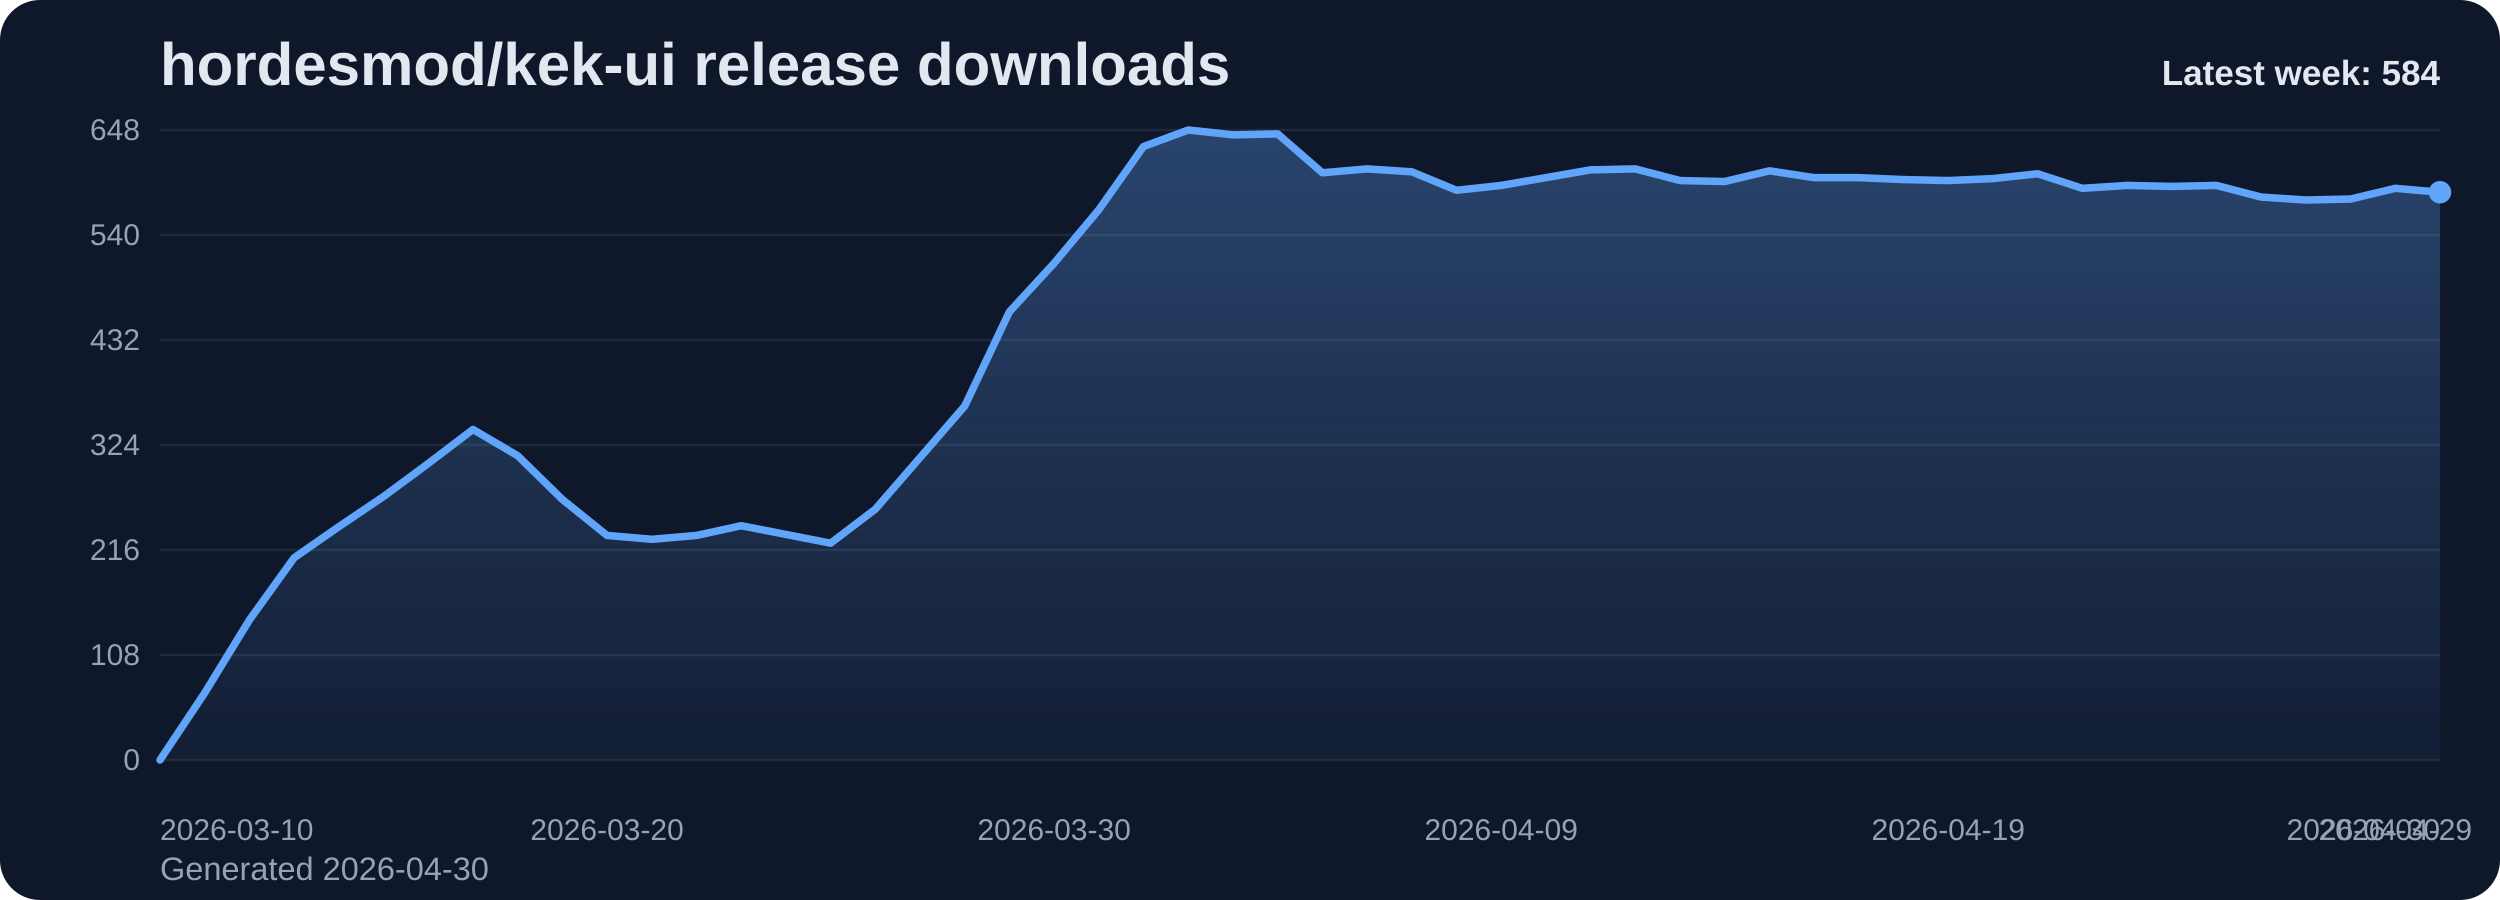
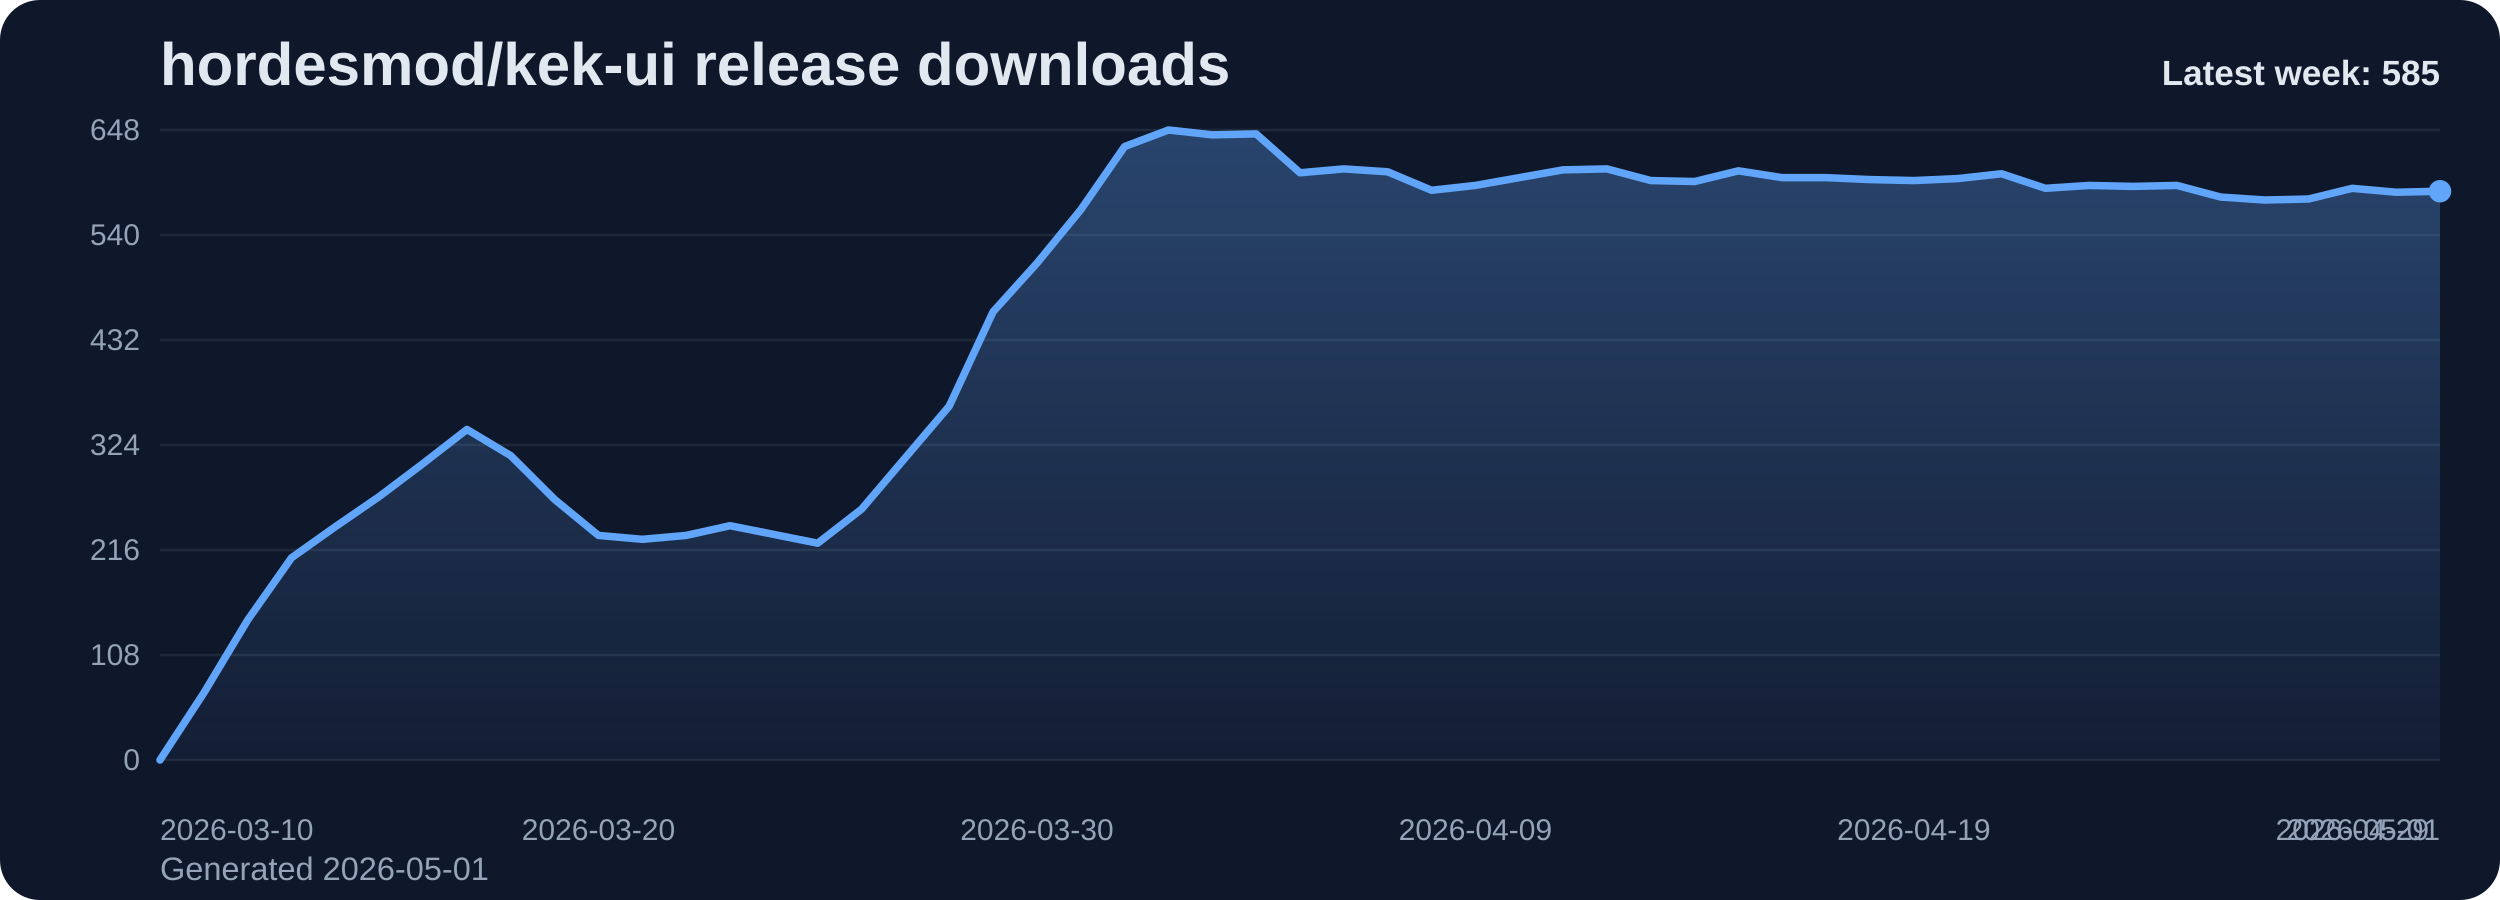
<svg xmlns="http://www.w3.org/2000/svg" viewBox="0 0 1000 360" role="img" aria-label="hordesmod/kek-ui release downloads chart">
  <defs>
    <linearGradient id="fill-weekly-slate" x1="0" y1="0" x2="0" y2="1">
      <stop offset="0%" stop-color="#60a5fa" stop-opacity="0.32" />
      <stop offset="100%" stop-color="#60a5fa" stop-opacity="0.05" />
    </linearGradient>
    <style>
      .bg { fill: #0f172a; }
      .title { font: 700 24px Arial, sans-serif; fill: #e2e8f0; }
      .sub { font: 400 13px Arial, sans-serif; fill: #94a3b8; }
      .grid { stroke: #1e293b; stroke-width: 1; }
      .axis { font: 400 12px Arial, sans-serif; fill: #94a3b8; }
      .line { fill: none; stroke: #60a5fa; stroke-width: 3; stroke-linecap: round; stroke-linejoin: round; }
      .dot { fill: #60a5fa; }
      .value { font: 600 11px Arial, sans-serif; fill: #cbd5e1; }
      .latest { font: 700 14px Arial, sans-serif; fill: #e2e8f0; }
    </style>
  </defs>
  <rect class="bg" x="0" y="0" width="1000" height="360" rx="16" />
  <text class="title" x="64" y="34">hordesmod/kek-ui release downloads</text>
-   <text class="sub" x="64" y="352">Generated 2026-04-30</text>
+   <text class="sub" x="64" y="352">Generated 2026-05-01</text>
  <line x1="64" y1="52.00" x2="976" y2="52.00" class="grid" />
  <text x="56" y="56.00" text-anchor="end" class="axis">648</text>
  <line x1="64" y1="94.00" x2="976" y2="94.00" class="grid" />
  <text x="56" y="98.00" text-anchor="end" class="axis">540</text>
  <line x1="64" y1="136.00" x2="976" y2="136.00" class="grid" />
  <text x="56" y="140.00" text-anchor="end" class="axis">432</text>
  <line x1="64" y1="178.00" x2="976" y2="178.00" class="grid" />
  <text x="56" y="182.00" text-anchor="end" class="axis">324</text>
  <line x1="64" y1="220.00" x2="976" y2="220.00" class="grid" />
  <text x="56" y="224.00" text-anchor="end" class="axis">216</text>
  <line x1="64" y1="262.00" x2="976" y2="262.00" class="grid" />
  <text x="56" y="266.00" text-anchor="end" class="axis">108</text>
  <line x1="64" y1="304.00" x2="976" y2="304.00" class="grid" />
  <text x="56" y="308.00" text-anchor="end" class="axis">0</text>
-   <path d="M 64.00 304 L 64.00 304.00 L 81.88 277.17 L 99.76 248.00 L 117.65 223.11 L 135.53 210.67 L 153.41 198.61 L 171.29 185.39 L 189.18 171.78 L 207.06 182.28 L 224.94 199.78 L 242.82 214.17 L 260.71 215.72 L 278.59 214.17 L 296.47 210.28 L 314.35 213.78 L 332.24 217.28 L 350.12 203.67 L 368.00 183.06 L 385.88 162.44 L 403.76 124.72 L 421.65 105.28 L 439.53 83.89 L 457.41 58.61 L 475.29 52.00 L 493.18 53.94 L 511.06 53.56 L 528.94 69.11 L 546.82 67.56 L 564.71 68.72 L 582.59 76.11 L 600.47 74.17 L 618.35 71.06 L 636.24 67.94 L 654.12 67.56 L 672.00 72.22 L 689.88 72.61 L 707.76 68.33 L 725.65 71.06 L 743.53 71.06 L 761.41 71.83 L 779.29 72.22 L 797.18 71.44 L 815.06 69.50 L 832.94 75.33 L 850.82 74.17 L 868.71 74.56 L 886.59 74.17 L 904.47 78.83 L 922.35 80.00 L 940.24 79.61 L 958.12 75.33 L 976.00 76.89 L 976.00 304 Z" fill="url(#fill-weekly-slate)" />
-   <polyline class="line" points="64.00,304.00 81.88,277.17 99.76,248.00 117.65,223.11 135.53,210.67 153.41,198.61 171.29,185.39 189.18,171.78 207.06,182.28 224.94,199.78 242.82,214.17 260.71,215.72 278.59,214.17 296.47,210.28 314.35,213.78 332.24,217.28 350.12,203.67 368.00,183.06 385.88,162.44 403.76,124.72 421.65,105.28 439.53,83.89 457.41,58.61 475.29,52.00 493.18,53.94 511.06,53.56 528.94,69.11 546.82,67.56 564.71,68.72 582.59,76.11 600.47,74.17 618.35,71.06 636.24,67.94 654.12,67.56 672.00,72.22 689.88,72.61 707.76,68.33 725.65,71.06 743.53,71.06 761.41,71.83 779.29,72.22 797.18,71.44 815.06,69.50 832.94,75.33 850.82,74.17 868.71,74.56 886.59,74.17 904.47,78.83 922.35,80.00 940.24,79.61 958.12,75.33 976.00,76.89" />
-   <circle class="dot" cx="976.00" cy="76.89" r="4.5" />
+   <path d="M 64.00 304 L 64.00 304.00 L 81.54 277.17 L 99.08 248.00 L 116.62 223.11 L 134.15 210.67 L 151.69 198.61 L 169.23 185.39 L 186.77 171.78 L 204.31 182.28 L 221.85 199.78 L 239.38 214.17 L 256.92 215.72 L 274.46 214.17 L 292.00 210.28 L 309.54 213.78 L 327.08 217.28 L 344.62 203.67 L 362.15 183.06 L 379.69 162.44 L 397.23 124.72 L 414.77 105.28 L 432.31 83.89 L 449.85 58.61 L 467.38 52.00 L 484.92 53.94 L 502.46 53.56 L 520.00 69.11 L 537.54 67.56 L 555.08 68.72 L 572.62 76.11 L 590.15 74.17 L 607.69 71.06 L 625.23 67.94 L 642.77 67.56 L 660.31 72.22 L 677.85 72.61 L 695.38 68.33 L 712.92 71.06 L 730.46 71.06 L 748.00 71.83 L 765.54 72.22 L 783.08 71.44 L 800.62 69.50 L 818.15 75.33 L 835.69 74.17 L 853.23 74.56 L 870.77 74.17 L 888.31 78.83 L 905.85 80.00 L 923.38 79.61 L 940.92 75.33 L 958.46 76.89 L 976.00 76.50 L 976.00 304 Z" fill="url(#fill-weekly-slate)" />
+   <polyline class="line" points="64.00,304.00 81.54,277.17 99.08,248.00 116.62,223.11 134.15,210.67 151.69,198.61 169.23,185.39 186.77,171.78 204.31,182.28 221.85,199.78 239.38,214.17 256.92,215.72 274.46,214.17 292.00,210.28 309.54,213.78 327.08,217.28 344.62,203.67 362.15,183.06 379.69,162.44 397.23,124.72 414.77,105.28 432.31,83.89 449.85,58.61 467.38,52.00 484.92,53.94 502.46,53.56 520.00,69.11 537.54,67.56 555.08,68.72 572.62,76.11 590.15,74.17 607.69,71.06 625.23,67.94 642.77,67.56 660.31,72.22 677.85,72.61 695.38,68.33 712.92,71.06 730.46,71.06 748.00,71.83 765.54,72.22 783.08,71.44 800.62,69.50 818.15,75.33 835.69,74.17 853.23,74.56 870.77,74.17 888.31,78.83 905.85,80.00 923.38,79.61 940.92,75.33 958.46,76.89 976.00,76.50" />
+   <circle class="dot" cx="976.00" cy="76.50" r="4.5" />
  <text class="axis" x="64.00" y="336" text-anchor="start">2026-03-10</text>
-   <text class="axis" x="242.82" y="336" text-anchor="middle">2026-03-20</text>
-   <text class="axis" x="421.65" y="336" text-anchor="middle">2026-03-30</text>
-   <text class="axis" x="600.47" y="336" text-anchor="middle">2026-04-09</text>
-   <text class="axis" x="779.29" y="336" text-anchor="middle">2026-04-19</text>
-   <text class="axis" x="958.12" y="336" text-anchor="middle">2026-04-29</text>
-   <text class="axis" x="976.00" y="336" text-anchor="end">2026-04-30</text>
-   <text class="latest" x="976" y="34" text-anchor="end">Latest week: 584</text>
+   <text class="axis" x="239.38" y="336" text-anchor="middle">2026-03-20</text>
+   <text class="axis" x="414.77" y="336" text-anchor="middle">2026-03-30</text>
+   <text class="axis" x="590.15" y="336" text-anchor="middle">2026-04-09</text>
+   <text class="axis" x="765.54" y="336" text-anchor="middle">2026-04-19</text>
+   <text class="axis" x="940.92" y="336" text-anchor="middle">2026-04-29</text>
+   <text class="axis" x="976.00" y="336" text-anchor="end">2026-05-01</text>
+   <text class="latest" x="976" y="34" text-anchor="end">Latest week: 585</text>
</svg>
